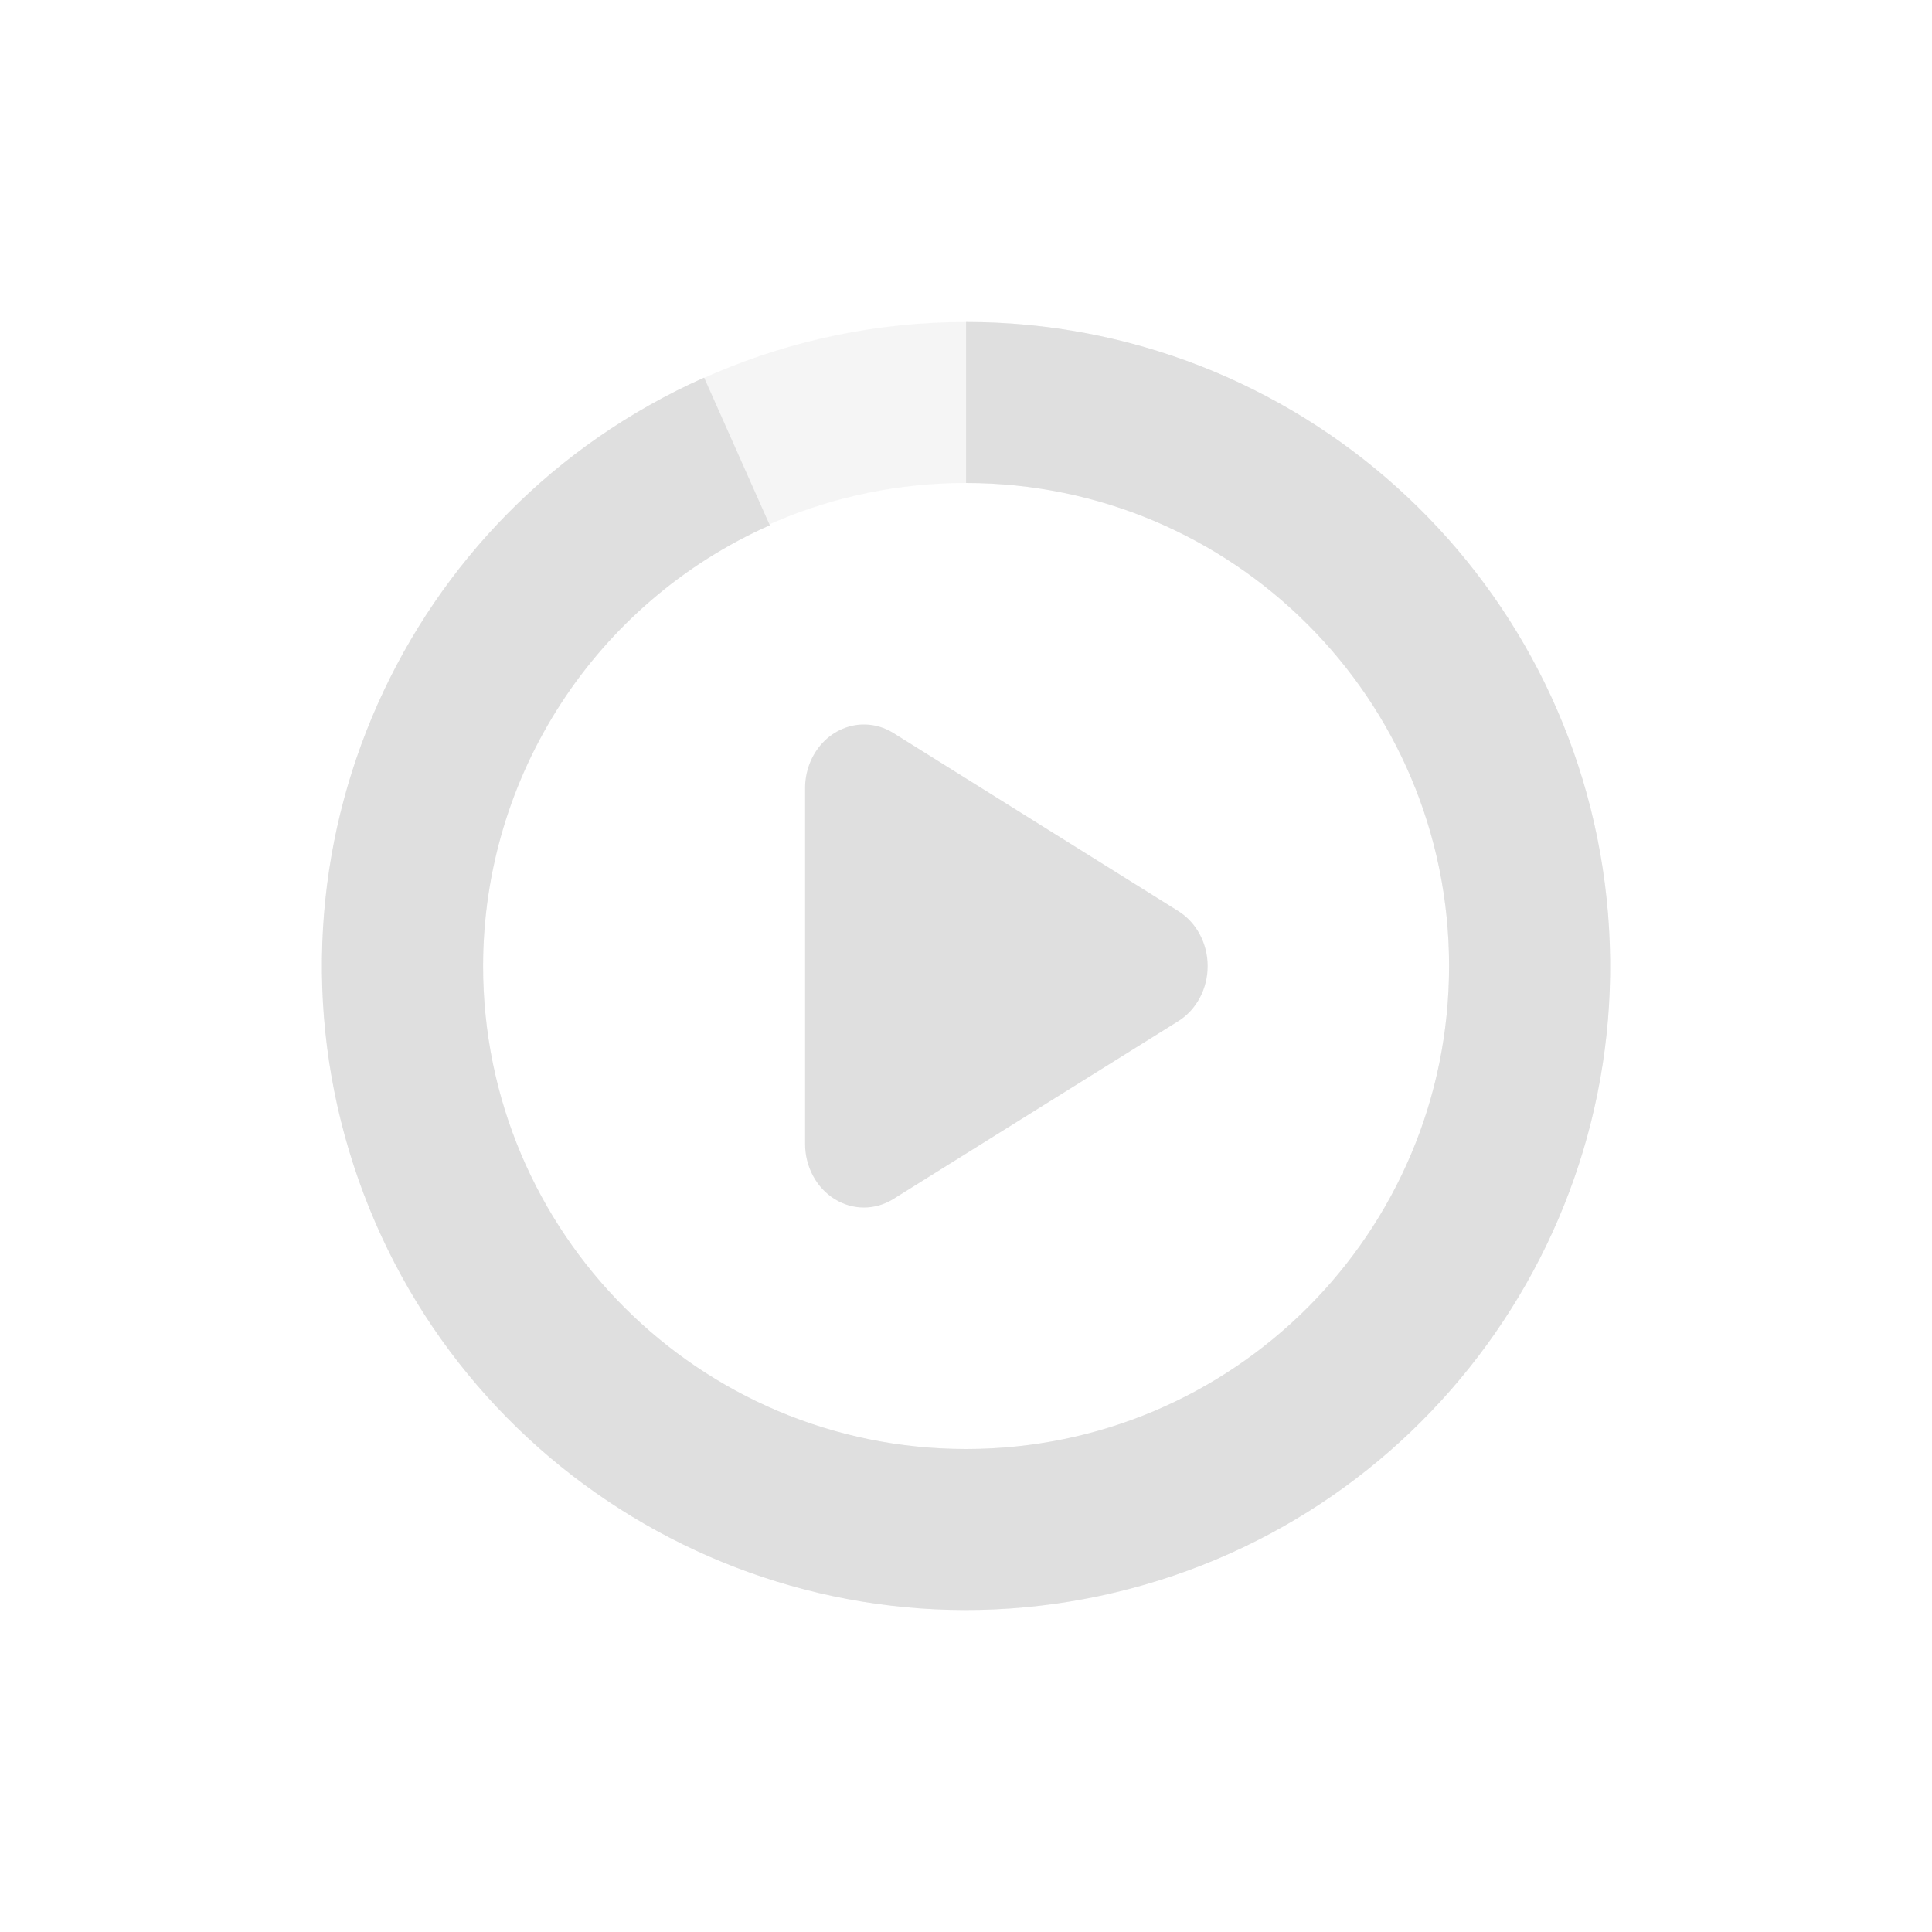
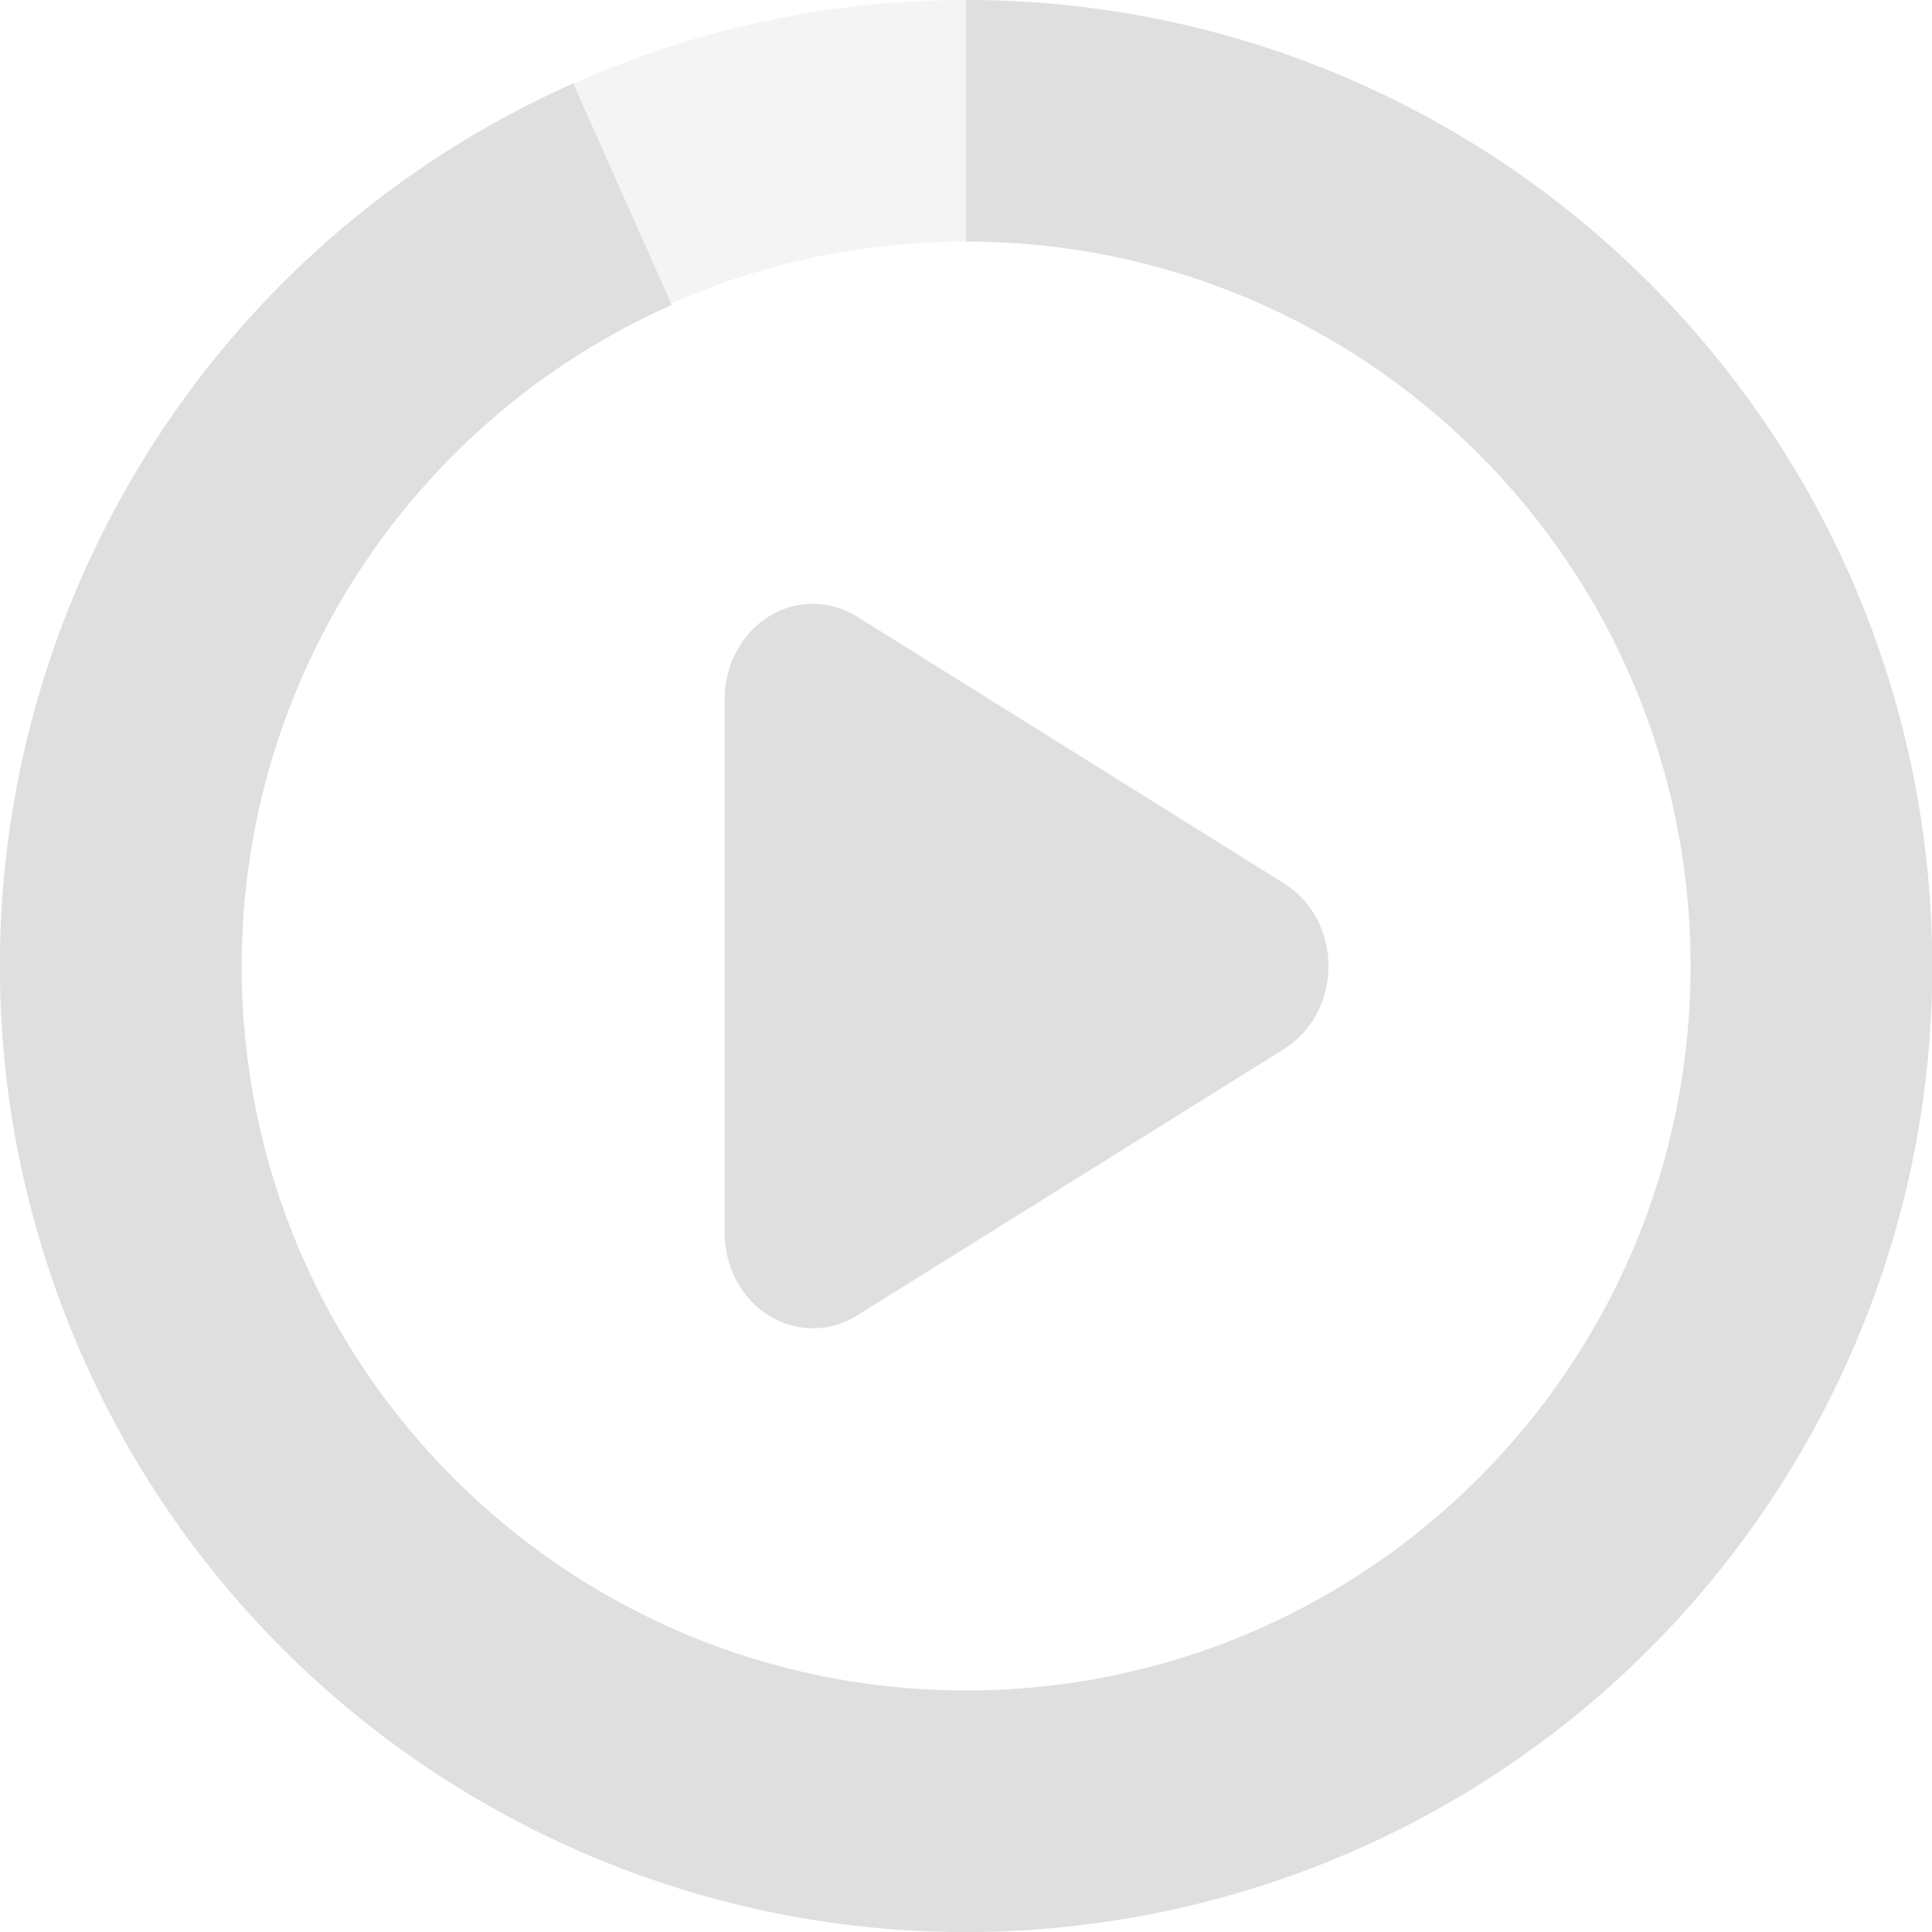
- <svg xmlns="http://www.w3.org/2000/svg" width="24" height="24">
+ <svg xmlns="http://www.w3.org/2000/svg" width="16" height="16">
  <defs>
    <style id="current-color-scheme" type="text/css">
   .ColorScheme-Text { color:#dfdfdf; } .ColorScheme-Highlight { color:#4285f4; } .ColorScheme-NeutralText { color:#ff9800; } .ColorScheme-PositiveText { color:#4caf50; } .ColorScheme-NegativeText { color:#f44336; }
  </style>
  </defs>
-   <path style="fill:currentColor" class="ColorScheme-Text" d="m 10.749,9 a 0.731,0.79 0 0 0 -0.748,0.793 v 4.416 a 0.731,0.79 0 0 0 1.096,0.686 l 3.539,-2.209 a 0.731,0.79 0 0 0 0,-1.369 L 11.097,9.105 A 0.731,0.79 0 0 0 10.749,9 Z" />
-   <path style="opacity:0.3;fill:currentColor" class="ColorScheme-Text" d="m 12.001,4 c -4.406,0 -8,3.594 -8,8 0,4.406 3.594,8 8,8 4.406,0 8,-3.594 8,-8 0,-4.406 -3.594,-8 -8,-8 z m 0,2 c 3.326,0 6,2.674 6,6 0,3.326 -2.674,6 -6,6 -3.326,0 -6,-2.674 -6,-6 0,-3.326 2.674,-6 6,-6 z" />
-   <path style="fill:currentColor" class="ColorScheme-Text" d="m 12.001,4 v 2 a 6,6 0 0 1 6,6 6,6 0 0 1 -6,6 6,6 0 0 1 -6,-6 6,6 0 0 1 3.562,-5.475 L 8.747,4.691 A 8,8 0 0 0 4.392,14.473 8,8 0 0 0 13.665,19.824 8,8 0 0 0 19.958,11.164 8,8 0 0 0 12.001,4 Z" />
+   <g fill="#dfdfdf">
+     <path d="m6.749 5a.731.79 0 0 0 -.748.793v4.416a.731.79 0 0 0 1.096.686l3.539-2.209a.731.79 0 0 0 0-1.369l-3.539-2.211a.731.79 0 0 0 -.348-.105z" />
+     <path opacity=".35" d="m8.001 0c-4.406 0-8 3.594-8 8 0 4.406 3.594 8 8 8 4.406 0 8-3.594 8-8 0-4.406-3.594-8-8-8zm0 2c3.326 0 6 2.674 6 6 0 3.326-2.674 6-6 6-3.326 0-6-2.674-6-6 0-3.326 2.674-6 6-6z" />
+     <path d="m8.001 0v2a6 6 0 0 1 6 6 6 6 0 0 1 -6 6 6 6 0 0 1 -6-6 6 6 0 0 1 3.562-5.475l-.816-1.834a8 8 0 0 0 -4.355 9.781 8 8 0 0 0 9.273 5.352 8 8 0 0 0 6.293-8.66 8 8 0 0 0 -7.957-7.164z" />
+   </g>
</svg>
